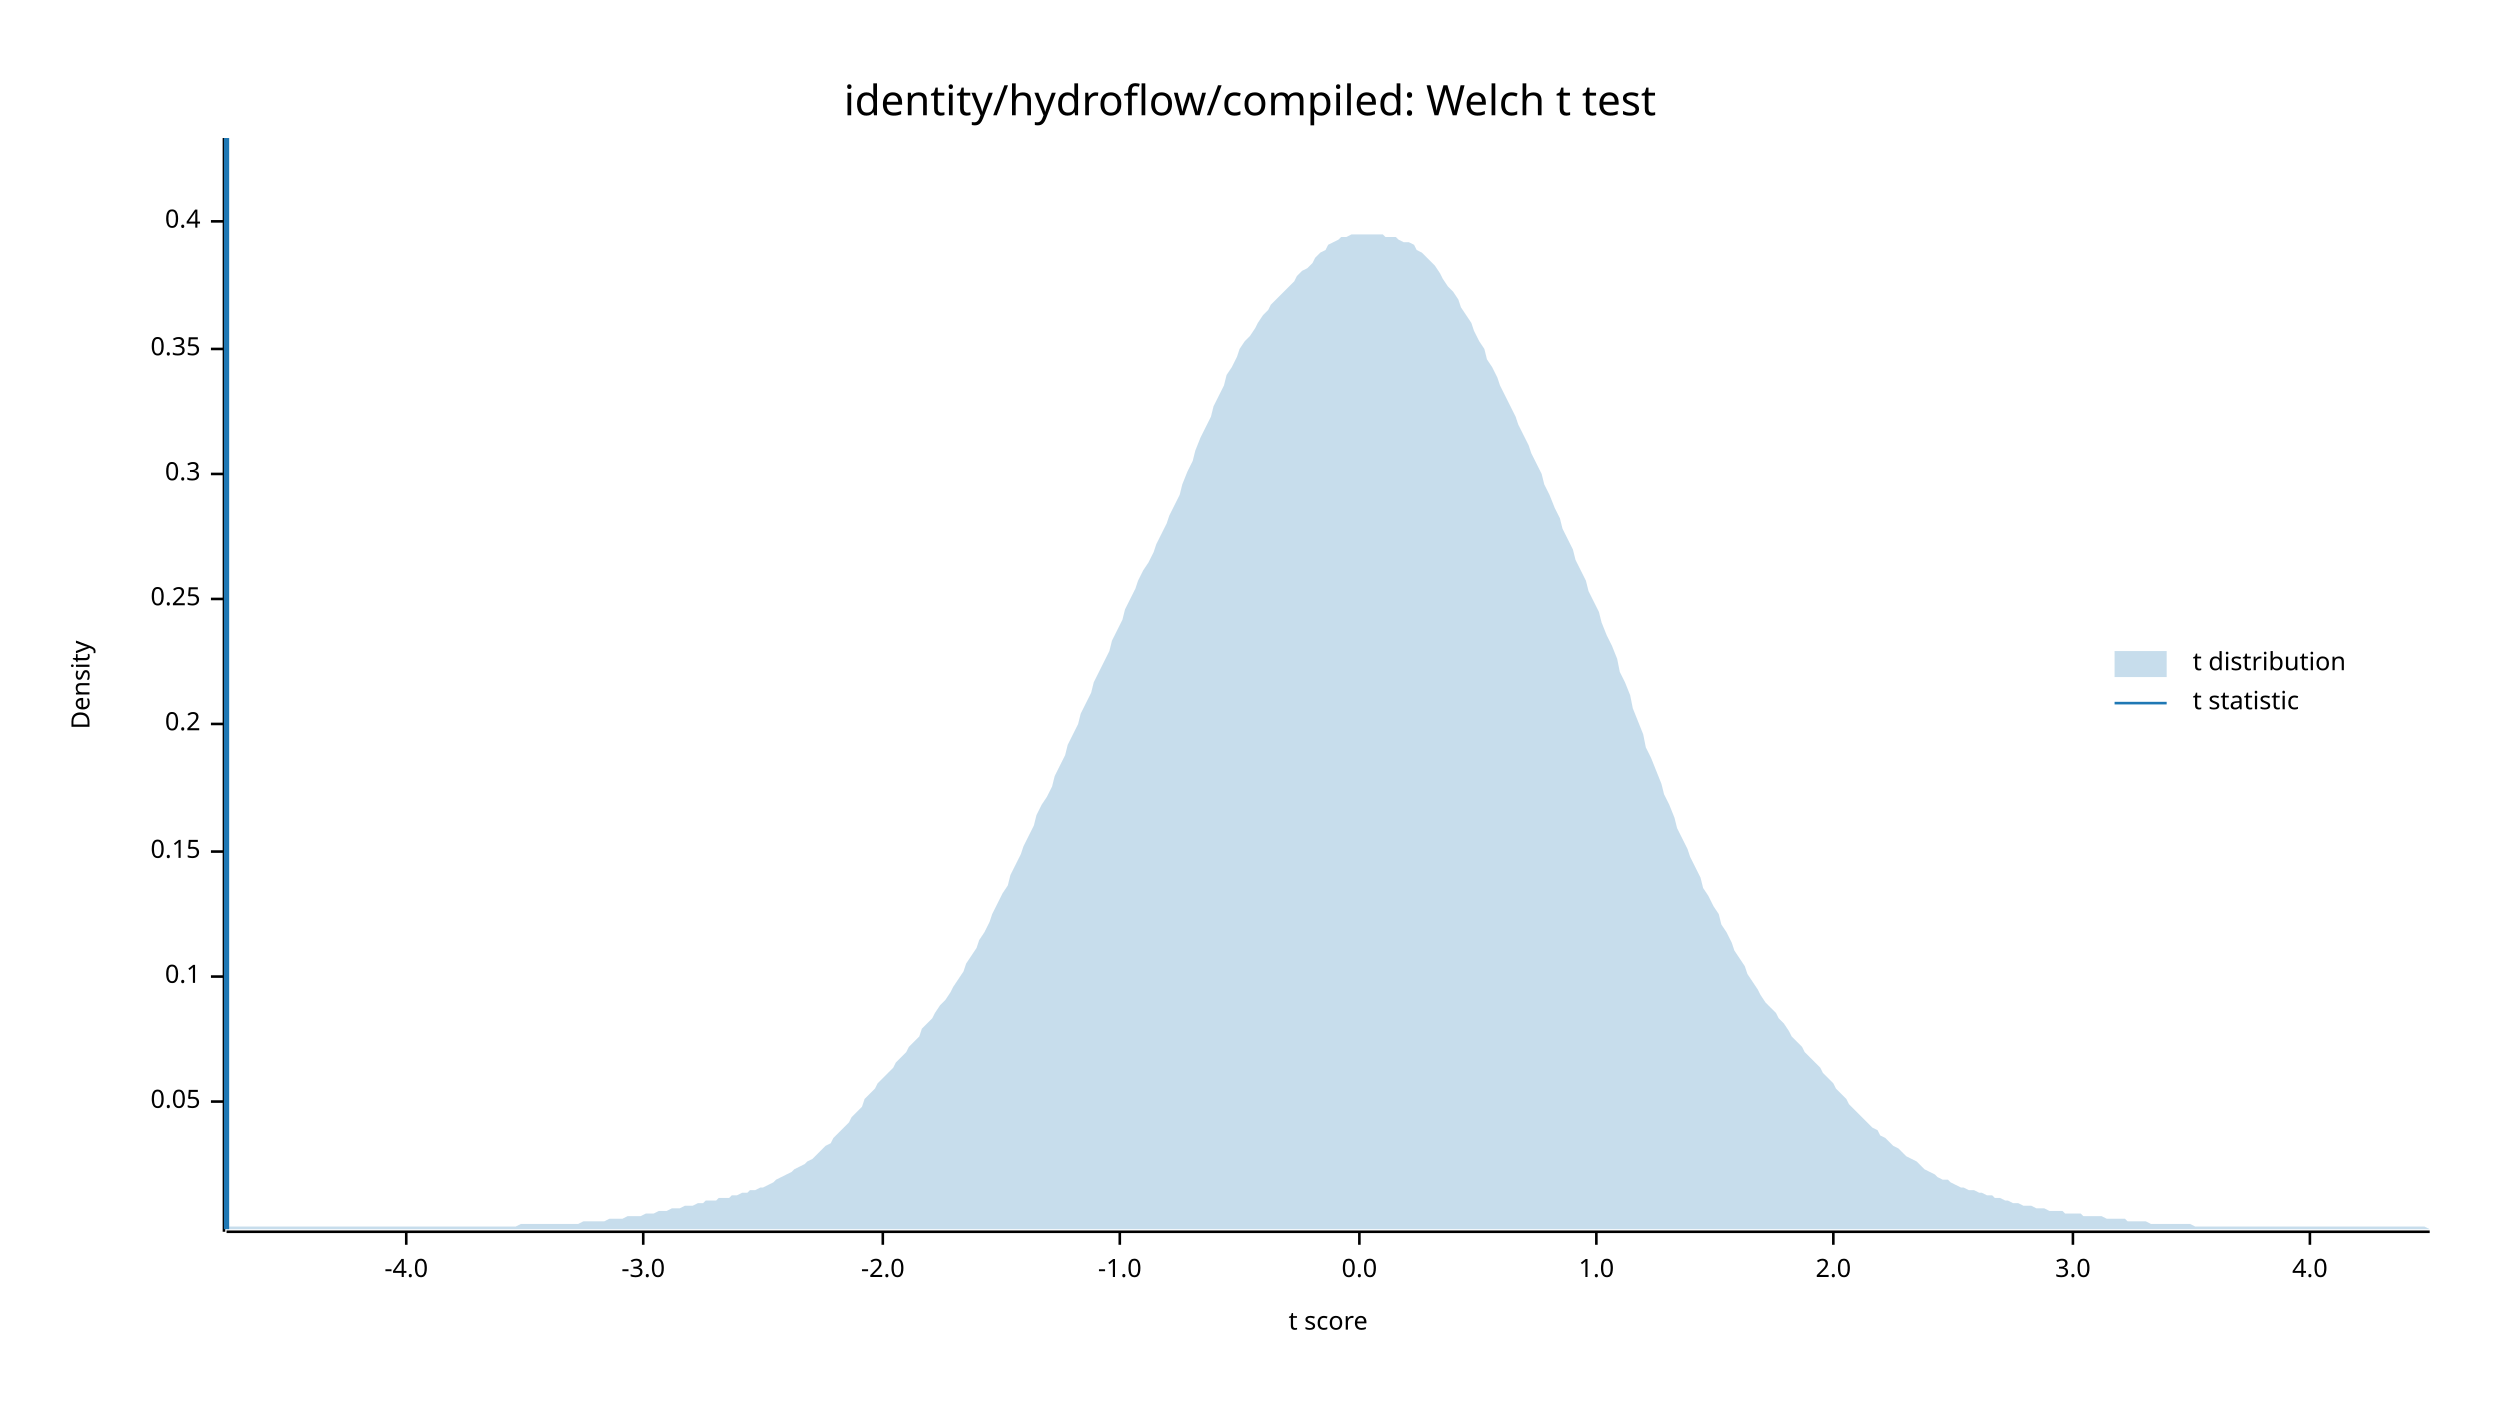
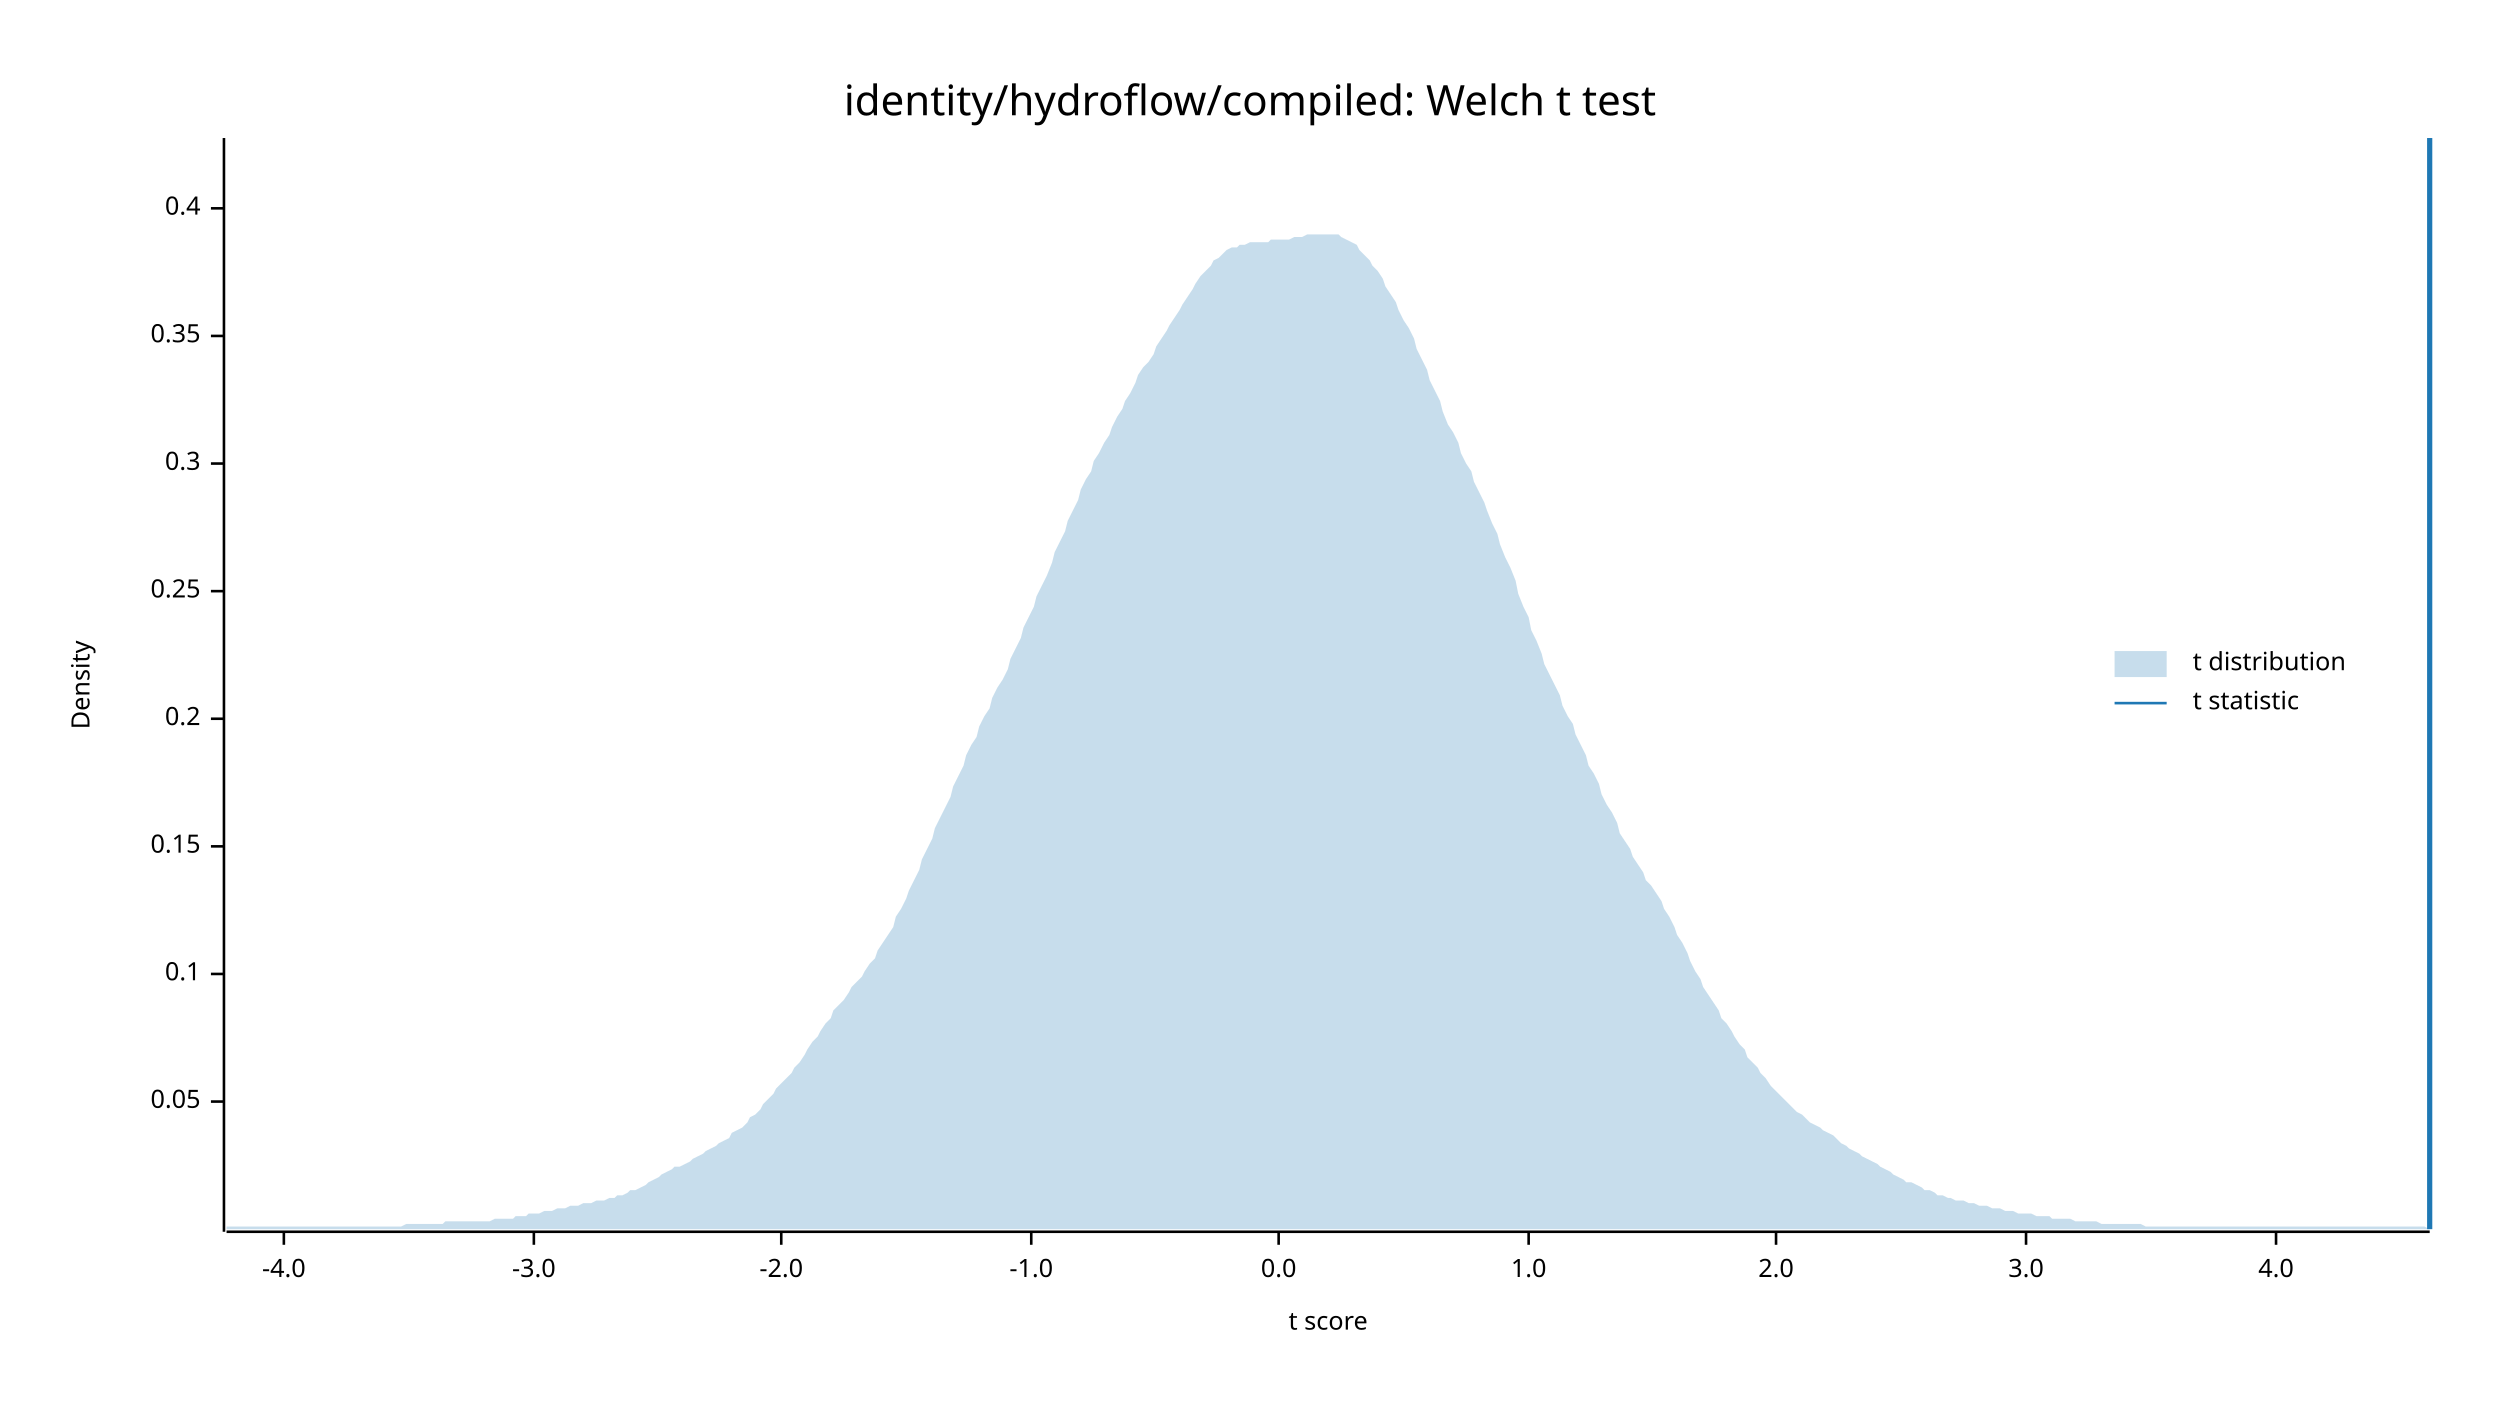
<svg xmlns="http://www.w3.org/2000/svg" width="960" height="540" viewBox="0 0 960 540">
  <text x="480" y="32" dy="0.76em" text-anchor="middle" font-family="sans-serif" font-size="16.129" opacity="1" fill="#000000">
identity/hydroflow/compiled: Welch t test
</text>
  <text x="27" y="263" dy="0.76em" text-anchor="middle" font-family="sans-serif" font-size="9.677" opacity="1" fill="#000000" transform="rotate(270, 27, 263)">
Density
</text>
  <text x="510" y="513" dy="-0.5ex" text-anchor="middle" font-family="sans-serif" font-size="9.677" opacity="1" fill="#000000">
t score
</text>
  <polyline fill="none" opacity="1" stroke="#000000" stroke-width="1" points="86,53 86,473 " />
  <text x="77" y="423" dy="0.5ex" text-anchor="end" font-family="sans-serif" font-size="9.677" opacity="1" fill="#000000">
0.05
</text>
  <polyline fill="none" opacity="1" stroke="#000000" stroke-width="1" points="81,423 86,423 " />
-   <text x="77" y="375" dy="0.5ex" text-anchor="end" font-family="sans-serif" font-size="9.677" opacity="1" fill="#000000">
+   <text x="77" y="374" dy="0.5ex" text-anchor="end" font-family="sans-serif" font-size="9.677" opacity="1" fill="#000000">
0.1
</text>
-   <polyline fill="none" opacity="1" stroke="#000000" stroke-width="1" points="81,375 86,375 " />
-   <text x="77" y="327" dy="0.5ex" text-anchor="end" font-family="sans-serif" font-size="9.677" opacity="1" fill="#000000">
+   <polyline fill="none" opacity="1" stroke="#000000" stroke-width="1" points="81,374 86,374 " />
+   <text x="77" y="325" dy="0.5ex" text-anchor="end" font-family="sans-serif" font-size="9.677" opacity="1" fill="#000000">
0.15
</text>
-   <polyline fill="none" opacity="1" stroke="#000000" stroke-width="1" points="81,327 86,327 " />
-   <text x="77" y="278" dy="0.5ex" text-anchor="end" font-family="sans-serif" font-size="9.677" opacity="1" fill="#000000">
+   <polyline fill="none" opacity="1" stroke="#000000" stroke-width="1" points="81,325 86,325 " />
+   <text x="77" y="276" dy="0.5ex" text-anchor="end" font-family="sans-serif" font-size="9.677" opacity="1" fill="#000000">
0.2
</text>
-   <polyline fill="none" opacity="1" stroke="#000000" stroke-width="1" points="81,278 86,278 " />
-   <text x="77" y="230" dy="0.5ex" text-anchor="end" font-family="sans-serif" font-size="9.677" opacity="1" fill="#000000">
+   <polyline fill="none" opacity="1" stroke="#000000" stroke-width="1" points="81,276 86,276 " />
+   <text x="77" y="227" dy="0.5ex" text-anchor="end" font-family="sans-serif" font-size="9.677" opacity="1" fill="#000000">
0.25
</text>
-   <polyline fill="none" opacity="1" stroke="#000000" stroke-width="1" points="81,230 86,230 " />
-   <text x="77" y="182" dy="0.5ex" text-anchor="end" font-family="sans-serif" font-size="9.677" opacity="1" fill="#000000">
+   <polyline fill="none" opacity="1" stroke="#000000" stroke-width="1" points="81,227 86,227 " />
+   <text x="77" y="178" dy="0.5ex" text-anchor="end" font-family="sans-serif" font-size="9.677" opacity="1" fill="#000000">
0.3
</text>
-   <polyline fill="none" opacity="1" stroke="#000000" stroke-width="1" points="81,182 86,182 " />
-   <text x="77" y="134" dy="0.5ex" text-anchor="end" font-family="sans-serif" font-size="9.677" opacity="1" fill="#000000">
+   <polyline fill="none" opacity="1" stroke="#000000" stroke-width="1" points="81,178 86,178 " />
+   <text x="77" y="129" dy="0.5ex" text-anchor="end" font-family="sans-serif" font-size="9.677" opacity="1" fill="#000000">
0.35
</text>
-   <polyline fill="none" opacity="1" stroke="#000000" stroke-width="1" points="81,134 86,134 " />
-   <text x="77" y="85" dy="0.5ex" text-anchor="end" font-family="sans-serif" font-size="9.677" opacity="1" fill="#000000">
+   <polyline fill="none" opacity="1" stroke="#000000" stroke-width="1" points="81,129 86,129 " />
+   <text x="77" y="80" dy="0.5ex" text-anchor="end" font-family="sans-serif" font-size="9.677" opacity="1" fill="#000000">
0.4
</text>
-   <polyline fill="none" opacity="1" stroke="#000000" stroke-width="1" points="81,85 86,85 " />
+   <polyline fill="none" opacity="1" stroke="#000000" stroke-width="1" points="81,80 86,80 " />
  <polyline fill="none" opacity="1" stroke="#000000" stroke-width="1" points="87,473 933,473 " />
-   <text x="156" y="483" dy="0.76em" text-anchor="middle" font-family="sans-serif" font-size="9.677" opacity="1" fill="#000000">
+   <text x="109" y="483" dy="0.76em" text-anchor="middle" font-family="sans-serif" font-size="9.677" opacity="1" fill="#000000">
-4.0
</text>
-   <polyline fill="none" opacity="1" stroke="#000000" stroke-width="1" points="156,473 156,478 " />
-   <text x="247" y="483" dy="0.76em" text-anchor="middle" font-family="sans-serif" font-size="9.677" opacity="1" fill="#000000">
+   <polyline fill="none" opacity="1" stroke="#000000" stroke-width="1" points="109,473 109,478 " />
+   <text x="205" y="483" dy="0.76em" text-anchor="middle" font-family="sans-serif" font-size="9.677" opacity="1" fill="#000000">
-3.0
</text>
-   <polyline fill="none" opacity="1" stroke="#000000" stroke-width="1" points="247,473 247,478 " />
-   <text x="339" y="483" dy="0.76em" text-anchor="middle" font-family="sans-serif" font-size="9.677" opacity="1" fill="#000000">
+   <polyline fill="none" opacity="1" stroke="#000000" stroke-width="1" points="205,473 205,478 " />
+   <text x="300" y="483" dy="0.76em" text-anchor="middle" font-family="sans-serif" font-size="9.677" opacity="1" fill="#000000">
-2.0
</text>
-   <polyline fill="none" opacity="1" stroke="#000000" stroke-width="1" points="339,473 339,478 " />
-   <text x="430" y="483" dy="0.76em" text-anchor="middle" font-family="sans-serif" font-size="9.677" opacity="1" fill="#000000">
+   <polyline fill="none" opacity="1" stroke="#000000" stroke-width="1" points="300,473 300,478 " />
+   <text x="396" y="483" dy="0.76em" text-anchor="middle" font-family="sans-serif" font-size="9.677" opacity="1" fill="#000000">
-1.0
</text>
-   <polyline fill="none" opacity="1" stroke="#000000" stroke-width="1" points="430,473 430,478 " />
-   <text x="522" y="483" dy="0.76em" text-anchor="middle" font-family="sans-serif" font-size="9.677" opacity="1" fill="#000000">
+   <polyline fill="none" opacity="1" stroke="#000000" stroke-width="1" points="396,473 396,478 " />
+   <text x="491" y="483" dy="0.76em" text-anchor="middle" font-family="sans-serif" font-size="9.677" opacity="1" fill="#000000">
0.0
</text>
-   <polyline fill="none" opacity="1" stroke="#000000" stroke-width="1" points="522,473 522,478 " />
-   <text x="613" y="483" dy="0.76em" text-anchor="middle" font-family="sans-serif" font-size="9.677" opacity="1" fill="#000000">
+   <polyline fill="none" opacity="1" stroke="#000000" stroke-width="1" points="491,473 491,478 " />
+   <text x="587" y="483" dy="0.76em" text-anchor="middle" font-family="sans-serif" font-size="9.677" opacity="1" fill="#000000">
1.0
</text>
-   <polyline fill="none" opacity="1" stroke="#000000" stroke-width="1" points="613,473 613,478 " />
-   <text x="704" y="483" dy="0.76em" text-anchor="middle" font-family="sans-serif" font-size="9.677" opacity="1" fill="#000000">
+   <polyline fill="none" opacity="1" stroke="#000000" stroke-width="1" points="587,473 587,478 " />
+   <text x="682" y="483" dy="0.76em" text-anchor="middle" font-family="sans-serif" font-size="9.677" opacity="1" fill="#000000">
2.0
</text>
-   <polyline fill="none" opacity="1" stroke="#000000" stroke-width="1" points="704,473 704,478 " />
-   <text x="796" y="483" dy="0.76em" text-anchor="middle" font-family="sans-serif" font-size="9.677" opacity="1" fill="#000000">
+   <polyline fill="none" opacity="1" stroke="#000000" stroke-width="1" points="682,473 682,478 " />
+   <text x="778" y="483" dy="0.76em" text-anchor="middle" font-family="sans-serif" font-size="9.677" opacity="1" fill="#000000">
3.0
</text>
-   <polyline fill="none" opacity="1" stroke="#000000" stroke-width="1" points="796,473 796,478 " />
-   <text x="887" y="483" dy="0.76em" text-anchor="middle" font-family="sans-serif" font-size="9.677" opacity="1" fill="#000000">
+   <polyline fill="none" opacity="1" stroke="#000000" stroke-width="1" points="778,473 778,478 " />
+   <text x="874" y="483" dy="0.76em" text-anchor="middle" font-family="sans-serif" font-size="9.677" opacity="1" fill="#000000">
4.0
</text>
-   <polyline fill="none" opacity="1" stroke="#000000" stroke-width="1" points="887,473 887,478 " />
-   <polygon opacity="0.25" fill="#1F78B4" points="87,472 88,471 90,471 92,471 93,471 95,471 97,471 98,471 100,471 102,471 103,471 105,471 107,471 109,471 110,471 112,471 114,471 115,471 117,471 119,471 120,471 122,471 124,471 125,471 127,471 129,471 131,471 132,471 134,471 136,471 137,471 139,471 141,471 142,471 144,471 146,471 148,471 149,471 151,471 153,471 154,471 156,471 158,471 159,471 161,471 163,471 164,471 166,471 168,471 170,471 171,471 173,471 175,471 176,471 178,471 180,471 181,471 183,471 185,471 187,471 188,471 190,471 192,471 193,471 195,471 197,471 198,471 200,470 202,470 203,470 205,470 207,470 209,470 210,470 212,470 214,470 215,470 217,470 219,470 220,470 222,470 224,469 226,469 227,469 229,469 231,469 232,469 234,468 236,468 237,468 239,468 241,467 242,467 244,467 246,467 248,466 249,466 251,466 253,465 254,465 256,465 258,464 259,464 261,464 263,463 265,463 266,463 268,462 270,462 271,461 273,461 275,461 276,460 278,460 280,460 281,459 283,459 285,458 287,458 288,457 290,457 292,456 293,456 295,455 297,454 298,453 300,452 302,451 304,450 305,449 307,448 309,447 310,446 312,445 314,443 315,442 317,440 319,439 320,437 322,435 324,433 326,431 327,429 329,427 331,425 332,422 334,420 336,418 337,416 339,414 341,412 343,410 344,408 346,406 348,404 349,402 351,400 353,398 354,395 356,393 358,391 359,389 361,386 363,384 365,381 366,379 368,376 370,373 371,370 373,367 375,364 376,361 378,358 380,354 381,351 383,347 385,343 387,340 388,336 390,332 392,328 393,325 395,321 397,317 398,313 400,309 402,306 404,302 405,298 407,294 409,290 410,286 412,282 414,278 415,274 417,270 419,266 420,262 422,258 424,254 426,250 427,246 429,242 431,238 432,234 434,230 436,226 437,223 439,219 441,216 443,212 444,209 446,205 448,201 449,198 451,194 453,190 454,186 456,181 458,177 459,173 461,168 463,164 465,160 466,156 468,152 470,148 471,144 473,141 475,137 476,134 478,131 480,129 482,126 483,124 485,121 487,119 488,117 490,115 492,113 493,112 495,110 497,108 498,106 500,104 502,103 504,101 505,99 507,97 509,96 510,94 512,93 514,92 515,91 517,91 519,90 521,90 522,90 524,90 526,90 527,90 529,90 531,90 532,91 534,91 536,91 537,92 539,93 541,93 543,94 544,96 546,97 548,99 549,100 551,102 553,105 554,107 556,110 558,112 560,115 561,118 563,121 565,124 566,127 568,131 570,134 571,138 573,141 575,145 576,148 578,152 580,156 582,160 583,163 585,167 587,171 588,174 590,178 592,182 593,186 595,190 597,195 599,199 600,203 602,207 604,211 605,215 607,219 609,223 610,227 612,231 614,235 615,239 617,244 619,248 621,253 622,258 624,262 626,267 627,272 629,277 631,282 632,287 634,291 636,296 638,301 639,305 641,309 643,314 644,318 646,322 648,326 649,329 651,333 653,337 654,341 656,344 658,348 660,351 661,355 663,358 665,362 666,365 668,368 670,371 671,374 673,377 675,380 676,382 678,385 680,387 682,389 683,391 685,393 687,396 688,398 690,400 692,402 693,404 695,406 697,408 699,410 700,412 702,414 704,416 705,418 707,420 709,422 710,424 712,426 714,428 715,429 717,431 719,433 721,434 722,436 724,437 726,439 727,440 729,441 731,443 732,444 734,445 736,446 738,448 739,449 741,450 743,451 744,452 746,453 748,453 749,454 751,455 753,456 754,456 756,457 758,457 760,458 761,458 763,459 765,459 766,460 768,460 770,461 771,461 773,462 775,462 777,463 778,463 780,463 782,464 783,464 785,464 787,465 788,465 790,465 792,465 793,466 795,466 797,466 799,466 800,467 802,467 804,467 805,467 807,467 809,468 810,468 812,468 814,468 816,468 817,469 819,469 821,469 822,469 824,469 826,470 827,470 829,470 831,470 832,470 834,470 836,470 838,470 839,470 841,470 843,471 844,471 846,471 848,471 849,471 851,471 853,471 855,471 856,471 858,471 860,471 861,471 863,471 865,471 866,471 868,471 870,471 871,471 873,471 875,471 877,471 878,471 880,471 882,471 883,471 885,471 887,471 888,471 890,471 892,471 894,471 895,471 897,471 899,471 900,471 902,471 904,471 905,471 907,471 909,471 910,471 912,471 914,471 916,471 917,471 919,471 921,471 922,471 924,471 926,471 927,471 929,471 931,471 933,472 933,472 87,472 " />
-   <polyline fill="none" opacity="1" stroke="#1F78B4" stroke-width="2" points="87,472 87,53 " />
+   <polyline fill="none" opacity="1" stroke="#000000" stroke-width="1" points="874,473 874,478 " />
+   <polygon opacity="0.25" fill="#1F78B4" points="87,471 88,471 90,471 92,471 93,471 95,471 97,471 98,471 100,471 102,471 103,471 105,471 107,471 109,471 110,471 112,471 114,471 115,471 117,471 119,471 120,471 122,471 124,471 125,471 127,471 129,471 131,471 132,471 134,471 136,471 137,471 139,471 141,471 142,471 144,471 146,471 148,471 149,471 151,471 153,471 154,471 156,470 158,470 159,470 161,470 163,470 164,470 166,470 168,470 170,470 171,469 173,469 175,469 176,469 178,469 180,469 181,469 183,469 185,469 187,469 188,469 190,468 192,468 193,468 195,468 197,468 198,467 200,467 202,467 203,466 205,466 207,466 209,465 210,465 212,465 214,464 215,464 217,464 219,463 220,463 222,463 224,462 226,462 227,462 229,461 231,461 232,461 234,460 236,460 237,459 239,459 241,458 242,457 244,457 246,456 248,455 249,454 251,453 253,452 254,451 256,450 258,449 259,448 261,448 263,447 265,446 266,445 268,444 270,443 271,442 273,441 275,440 276,439 278,438 280,437 281,435 283,434 285,433 287,431 288,429 290,428 292,426 293,424 295,422 297,420 298,418 300,416 302,414 304,412 305,410 307,408 309,405 310,403 312,400 314,398 315,396 317,393 319,391 320,388 322,386 324,384 326,381 327,379 329,377 331,375 332,373 334,370 336,368 337,365 339,362 341,359 343,356 344,352 346,349 348,345 349,342 351,338 353,334 354,330 356,326 358,322 359,318 361,314 363,310 365,306 366,302 368,298 370,294 371,290 373,286 375,283 376,279 378,275 380,272 381,268 383,264 385,261 387,257 388,253 390,249 392,245 393,241 395,237 397,233 398,229 400,225 402,221 404,216 405,212 407,208 409,204 410,200 412,196 414,192 415,188 417,184 419,181 420,177 422,174 424,170 426,167 427,164 429,160 431,157 432,154 434,151 436,147 437,144 439,141 441,139 443,136 444,133 446,130 448,127 449,125 451,122 453,119 454,117 456,114 458,111 459,109 461,106 463,104 465,102 466,100 468,99 470,97 471,96 473,95 475,95 476,94 478,94 480,93 482,93 483,93 485,93 487,93 488,92 490,92 492,92 493,92 495,92 497,91 498,91 500,91 502,90 504,90 505,90 507,90 509,90 510,90 512,90 514,90 515,91 517,92 519,93 521,94 522,96 524,98 526,100 527,102 529,104 531,107 532,110 534,113 536,116 537,119 539,123 541,126 543,130 544,134 546,138 548,142 549,146 551,150 553,154 554,158 556,163 558,166 560,170 561,174 563,178 565,181 566,185 568,189 570,193 571,196 573,201 575,205 576,209 578,214 580,218 582,223 583,228 585,233 587,237 588,242 590,246 592,251 593,255 595,259 597,263 599,267 600,271 602,275 604,278 605,282 607,286 609,290 610,294 612,297 614,301 615,305 617,309 619,312 621,316 622,320 624,323 626,326 627,329 629,332 631,335 632,338 634,340 636,343 638,346 639,349 641,352 643,356 644,359 646,362 648,366 649,369 651,373 653,376 654,379 656,382 658,385 660,388 661,391 663,393 665,396 666,398 668,401 670,403 671,406 673,408 675,410 676,412 678,414 680,417 682,419 683,420 685,422 687,424 688,425 690,427 692,428 693,429 695,431 697,432 699,433 700,434 702,435 704,436 705,437 707,439 709,440 710,441 712,442 714,443 715,444 717,445 719,446 721,447 722,448 724,449 726,450 727,451 729,452 731,453 732,454 734,454 736,455 738,456 739,457 741,457 743,458 744,459 746,459 748,460 749,460 751,461 753,461 754,461 756,462 758,462 760,463 761,463 763,463 765,464 766,464 768,464 770,465 771,465 773,465 775,466 777,466 778,466 780,466 782,467 783,467 785,467 787,467 788,468 790,468 792,468 793,468 795,468 797,469 799,469 800,469 802,469 804,469 805,469 807,470 809,470 810,470 812,470 814,470 816,470 817,470 819,470 821,470 822,470 824,471 826,471 827,471 829,471 831,471 832,471 834,471 836,471 838,471 839,471 841,471 843,471 844,471 846,471 848,471 849,471 851,471 853,471 855,471 856,471 858,471 860,471 861,471 863,471 865,471 866,471 868,471 870,471 871,471 873,471 875,471 877,471 878,471 880,471 882,471 883,471 885,471 887,471 888,471 890,471 892,471 894,471 895,471 897,471 899,471 900,471 902,471 904,471 905,471 907,471 909,471 910,471 912,471 914,471 916,471 917,471 919,471 921,471 922,471 924,471 926,471 927,471 929,471 931,471 933,472 933,472 87,472 " />
+   <polyline fill="none" opacity="1" stroke="#1F78B4" stroke-width="2" points="933,472 933,53 " />
  <text x="842" y="250" dy="0.76em" text-anchor="start" font-family="sans-serif" font-size="9.677" opacity="1" fill="#000000">
t distribution
</text>
  <text x="842" y="265" dy="0.76em" text-anchor="start" font-family="sans-serif" font-size="9.677" opacity="1" fill="#000000">
t statistic
</text>
  <rect x="812" y="250" width="20" height="10" opacity="0.25" fill="#1F78B4" stroke="none" />
  <polyline fill="none" opacity="1" stroke="#1F78B4" stroke-width="1" points="812,270 832,270 " />
</svg>
